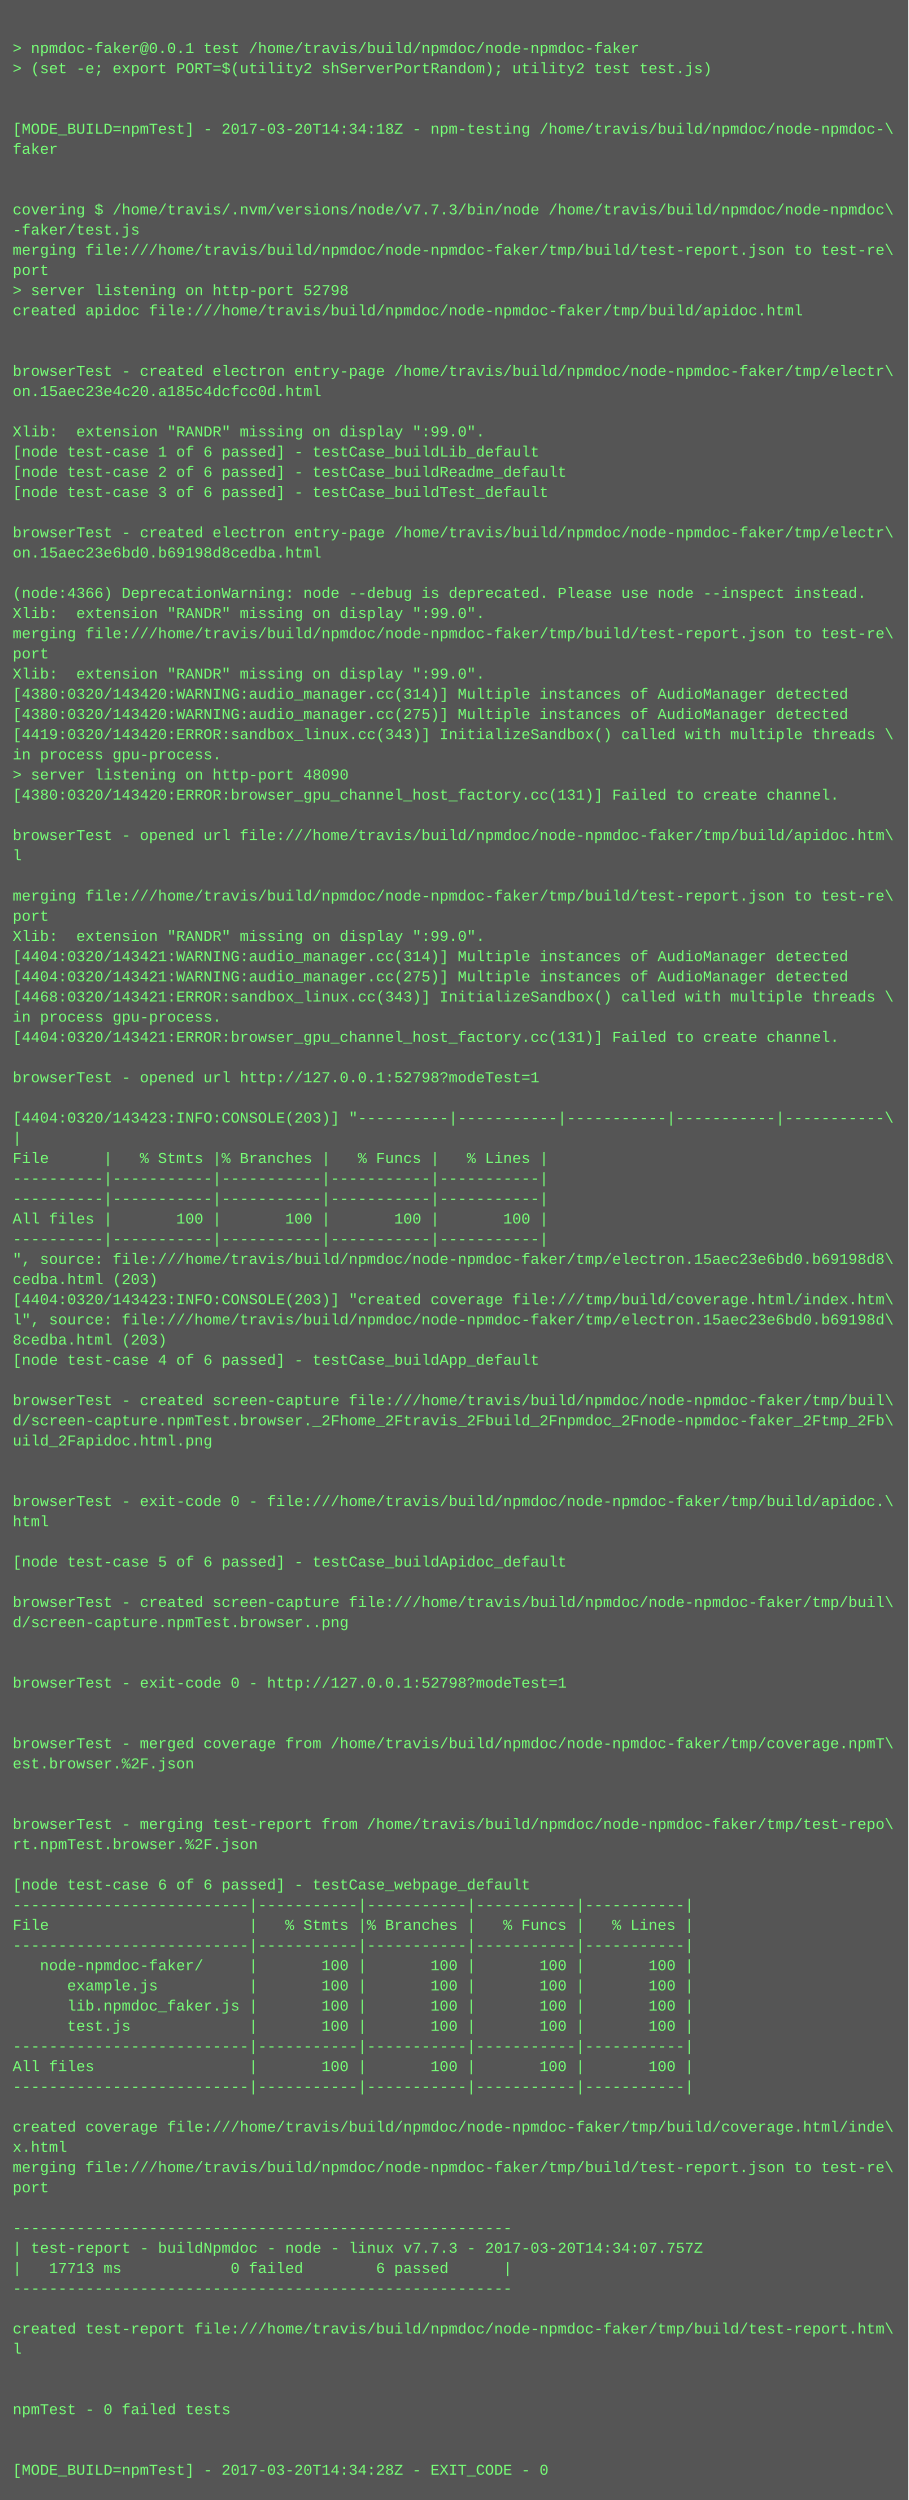
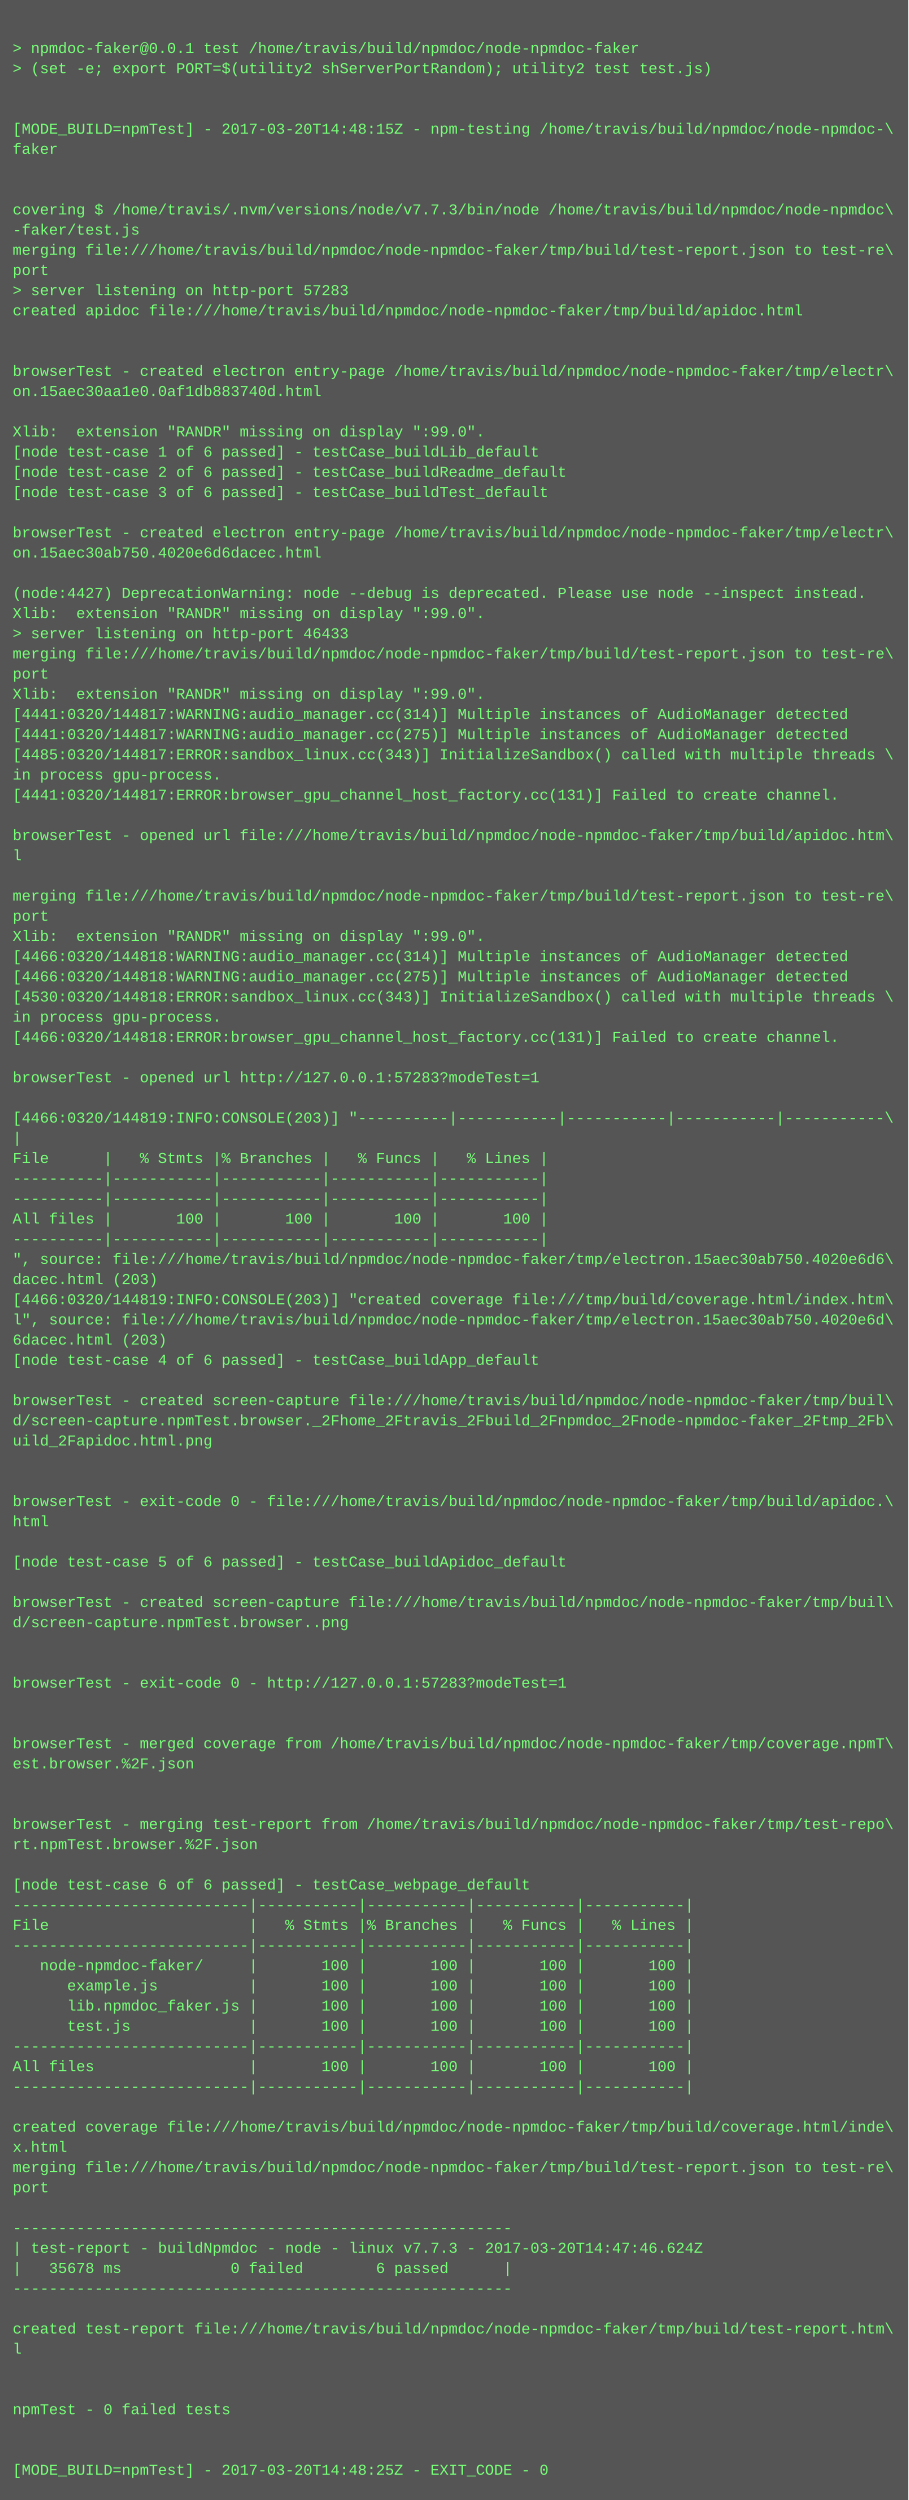
<svg xmlns="http://www.w3.org/2000/svg" height="1982" width="720">
  <rect height="1982" fill="#555" width="720" />
  <text fill="#7f7" font-family="Courier New" font-size="12" xml:space="preserve">
    <tspan x="10" y="26" />
    <tspan x="10" y="42">&gt; npmdoc-faker@0.0.1 test /home/travis/build/npmdoc/node-npmdoc-faker</tspan>
    <tspan x="10" y="58">&gt; (set -e; export PORT=$(utility2 shServerPortRandom); utility2 test test.js)</tspan>
    <tspan x="10" y="74" />
    <tspan x="10" y="90" />
-     <tspan x="10" y="106">[MODE_BUILD=npmTest] - 2017-03-20T14:34:18Z - npm-testing /home/travis/build/npmdoc/node-npmdoc-\</tspan>
+     <tspan x="10" y="106">[MODE_BUILD=npmTest] - 2017-03-20T14:48:15Z - npm-testing /home/travis/build/npmdoc/node-npmdoc-\</tspan>
    <tspan x="10" y="122">faker</tspan>
    <tspan x="10" y="138" />
    <tspan x="10" y="154" />
    <tspan x="10" y="170">covering $ /home/travis/.nvm/versions/node/v7.7.3/bin/node /home/travis/build/npmdoc/node-npmdoc\</tspan>
    <tspan x="10" y="186">-faker/test.js</tspan>
    <tspan x="10" y="202">merging file:///home/travis/build/npmdoc/node-npmdoc-faker/tmp/build/test-report.json to test-re\</tspan>
    <tspan x="10" y="218">port</tspan>
-     <tspan x="10" y="234">&gt; server listening on http-port 52798</tspan>
+     <tspan x="10" y="234">&gt; server listening on http-port 57283</tspan>
    <tspan x="10" y="250">created apidoc file:///home/travis/build/npmdoc/node-npmdoc-faker/tmp/build/apidoc.html</tspan>
    <tspan x="10" y="266" />
    <tspan x="10" y="282" />
    <tspan x="10" y="298">browserTest - created electron entry-page /home/travis/build/npmdoc/node-npmdoc-faker/tmp/electr\</tspan>
-     <tspan x="10" y="314">on.15aec23e4c20.a185c4dcfcc0d.html</tspan>
+     <tspan x="10" y="314">on.15aec30aa1e0.0af1db883740d.html</tspan>
    <tspan x="10" y="330" />
    <tspan x="10" y="346">Xlib:  extension "RANDR" missing on display ":99.0".</tspan>
    <tspan x="10" y="362">[node test-case 1 of 6 passed] - testCase_buildLib_default</tspan>
    <tspan x="10" y="378">[node test-case 2 of 6 passed] - testCase_buildReadme_default</tspan>
    <tspan x="10" y="394">[node test-case 3 of 6 passed] - testCase_buildTest_default</tspan>
    <tspan x="10" y="410" />
    <tspan x="10" y="426">browserTest - created electron entry-page /home/travis/build/npmdoc/node-npmdoc-faker/tmp/electr\</tspan>
-     <tspan x="10" y="442">on.15aec23e6bd0.b69198d8cedba.html</tspan>
+     <tspan x="10" y="442">on.15aec30ab750.4020e6d6dacec.html</tspan>
    <tspan x="10" y="458" />
-     <tspan x="10" y="474">(node:4366) DeprecationWarning: node --debug is deprecated. Please use node --inspect instead.</tspan>
+     <tspan x="10" y="474">(node:4427) DeprecationWarning: node --debug is deprecated. Please use node --inspect instead.</tspan>
    <tspan x="10" y="490">Xlib:  extension "RANDR" missing on display ":99.0".</tspan>
-     <tspan x="10" y="506">merging file:///home/travis/build/npmdoc/node-npmdoc-faker/tmp/build/test-report.json to test-re\</tspan>
-     <tspan x="10" y="522">port</tspan>
-     <tspan x="10" y="538">Xlib:  extension "RANDR" missing on display ":99.0".</tspan>
-     <tspan x="10" y="554">[4380:0320/143420:WARNING:audio_manager.cc(314)] Multiple instances of AudioManager detected</tspan>
-     <tspan x="10" y="570">[4380:0320/143420:WARNING:audio_manager.cc(275)] Multiple instances of AudioManager detected</tspan>
-     <tspan x="10" y="586">[4419:0320/143420:ERROR:sandbox_linux.cc(343)] InitializeSandbox() called with multiple threads \</tspan>
-     <tspan x="10" y="602">in process gpu-process. </tspan>
-     <tspan x="10" y="618">&gt; server listening on http-port 48090</tspan>
-     <tspan x="10" y="634">[4380:0320/143420:ERROR:browser_gpu_channel_host_factory.cc(131)] Failed to create channel.</tspan>
+     <tspan x="10" y="506">&gt; server listening on http-port 46433</tspan>
+     <tspan x="10" y="522">merging file:///home/travis/build/npmdoc/node-npmdoc-faker/tmp/build/test-report.json to test-re\</tspan>
+     <tspan x="10" y="538">port</tspan>
+     <tspan x="10" y="554">Xlib:  extension "RANDR" missing on display ":99.0".</tspan>
+     <tspan x="10" y="570">[4441:0320/144817:WARNING:audio_manager.cc(314)] Multiple instances of AudioManager detected</tspan>
+     <tspan x="10" y="586">[4441:0320/144817:WARNING:audio_manager.cc(275)] Multiple instances of AudioManager detected</tspan>
+     <tspan x="10" y="602">[4485:0320/144817:ERROR:sandbox_linux.cc(343)] InitializeSandbox() called with multiple threads \</tspan>
+     <tspan x="10" y="618">in process gpu-process. </tspan>
+     <tspan x="10" y="634">[4441:0320/144817:ERROR:browser_gpu_channel_host_factory.cc(131)] Failed to create channel.</tspan>
    <tspan x="10" y="650" />
    <tspan x="10" y="666">browserTest - opened url file:///home/travis/build/npmdoc/node-npmdoc-faker/tmp/build/apidoc.htm\</tspan>
    <tspan x="10" y="682">l</tspan>
    <tspan x="10" y="698" />
    <tspan x="10" y="714">merging file:///home/travis/build/npmdoc/node-npmdoc-faker/tmp/build/test-report.json to test-re\</tspan>
    <tspan x="10" y="730">port</tspan>
    <tspan x="10" y="746">Xlib:  extension "RANDR" missing on display ":99.0".</tspan>
-     <tspan x="10" y="762">[4404:0320/143421:WARNING:audio_manager.cc(314)] Multiple instances of AudioManager detected</tspan>
-     <tspan x="10" y="778">[4404:0320/143421:WARNING:audio_manager.cc(275)] Multiple instances of AudioManager detected</tspan>
-     <tspan x="10" y="794">[4468:0320/143421:ERROR:sandbox_linux.cc(343)] InitializeSandbox() called with multiple threads \</tspan>
+     <tspan x="10" y="762">[4466:0320/144818:WARNING:audio_manager.cc(314)] Multiple instances of AudioManager detected</tspan>
+     <tspan x="10" y="778">[4466:0320/144818:WARNING:audio_manager.cc(275)] Multiple instances of AudioManager detected</tspan>
+     <tspan x="10" y="794">[4530:0320/144818:ERROR:sandbox_linux.cc(343)] InitializeSandbox() called with multiple threads \</tspan>
    <tspan x="10" y="810">in process gpu-process. </tspan>
-     <tspan x="10" y="826">[4404:0320/143421:ERROR:browser_gpu_channel_host_factory.cc(131)] Failed to create channel.</tspan>
+     <tspan x="10" y="826">[4466:0320/144818:ERROR:browser_gpu_channel_host_factory.cc(131)] Failed to create channel.</tspan>
    <tspan x="10" y="842" />
-     <tspan x="10" y="858">browserTest - opened url http://127.0.0.1:52798?modeTest=1</tspan>
+     <tspan x="10" y="858">browserTest - opened url http://127.0.0.1:57283?modeTest=1</tspan>
    <tspan x="10" y="874" />
-     <tspan x="10" y="890">[4404:0320/143423:INFO:CONSOLE(203)] "----------|-----------|-----------|-----------|-----------\</tspan>
+     <tspan x="10" y="890">[4466:0320/144819:INFO:CONSOLE(203)] "----------|-----------|-----------|-----------|-----------\</tspan>
    <tspan x="10" y="906">|</tspan>
    <tspan x="10" y="922">File      |   % Stmts |% Branches |   % Funcs |   % Lines |</tspan>
    <tspan x="10" y="938">----------|-----------|-----------|-----------|-----------|</tspan>
    <tspan x="10" y="954">----------|-----------|-----------|-----------|-----------|</tspan>
    <tspan x="10" y="970">All files |       100 |       100 |       100 |       100 |</tspan>
    <tspan x="10" y="986">----------|-----------|-----------|-----------|-----------|</tspan>
-     <tspan x="10" y="1002">", source: file:///home/travis/build/npmdoc/node-npmdoc-faker/tmp/electron.15aec23e6bd0.b69198d8\</tspan>
-     <tspan x="10" y="1018">cedba.html (203)</tspan>
-     <tspan x="10" y="1034">[4404:0320/143423:INFO:CONSOLE(203)] "created coverage file:///tmp/build/coverage.html/index.htm\</tspan>
-     <tspan x="10" y="1050">l", source: file:///home/travis/build/npmdoc/node-npmdoc-faker/tmp/electron.15aec23e6bd0.b69198d\</tspan>
-     <tspan x="10" y="1066">8cedba.html (203)</tspan>
+     <tspan x="10" y="1002">", source: file:///home/travis/build/npmdoc/node-npmdoc-faker/tmp/electron.15aec30ab750.4020e6d6\</tspan>
+     <tspan x="10" y="1018">dacec.html (203)</tspan>
+     <tspan x="10" y="1034">[4466:0320/144819:INFO:CONSOLE(203)] "created coverage file:///tmp/build/coverage.html/index.htm\</tspan>
+     <tspan x="10" y="1050">l", source: file:///home/travis/build/npmdoc/node-npmdoc-faker/tmp/electron.15aec30ab750.4020e6d\</tspan>
+     <tspan x="10" y="1066">6dacec.html (203)</tspan>
    <tspan x="10" y="1082">[node test-case 4 of 6 passed] - testCase_buildApp_default</tspan>
    <tspan x="10" y="1098" />
    <tspan x="10" y="1114">browserTest - created screen-capture file:///home/travis/build/npmdoc/node-npmdoc-faker/tmp/buil\</tspan>
    <tspan x="10" y="1130">d/screen-capture.npmTest.browser._2Fhome_2Ftravis_2Fbuild_2Fnpmdoc_2Fnode-npmdoc-faker_2Ftmp_2Fb\</tspan>
    <tspan x="10" y="1146">uild_2Fapidoc.html.png</tspan>
    <tspan x="10" y="1162" />
    <tspan x="10" y="1178" />
    <tspan x="10" y="1194">browserTest - exit-code 0 - file:///home/travis/build/npmdoc/node-npmdoc-faker/tmp/build/apidoc.\</tspan>
    <tspan x="10" y="1210">html</tspan>
    <tspan x="10" y="1226" />
    <tspan x="10" y="1242">[node test-case 5 of 6 passed] - testCase_buildApidoc_default</tspan>
    <tspan x="10" y="1258" />
    <tspan x="10" y="1274">browserTest - created screen-capture file:///home/travis/build/npmdoc/node-npmdoc-faker/tmp/buil\</tspan>
    <tspan x="10" y="1290">d/screen-capture.npmTest.browser..png</tspan>
    <tspan x="10" y="1306" />
    <tspan x="10" y="1322" />
-     <tspan x="10" y="1338">browserTest - exit-code 0 - http://127.0.0.1:52798?modeTest=1</tspan>
+     <tspan x="10" y="1338">browserTest - exit-code 0 - http://127.0.0.1:57283?modeTest=1</tspan>
    <tspan x="10" y="1354" />
    <tspan x="10" y="1370" />
    <tspan x="10" y="1386">browserTest - merged coverage from /home/travis/build/npmdoc/node-npmdoc-faker/tmp/coverage.npmT\</tspan>
    <tspan x="10" y="1402">est.browser.%2F.json</tspan>
    <tspan x="10" y="1418" />
    <tspan x="10" y="1434" />
    <tspan x="10" y="1450">browserTest - merging test-report from /home/travis/build/npmdoc/node-npmdoc-faker/tmp/test-repo\</tspan>
    <tspan x="10" y="1466">rt.npmTest.browser.%2F.json</tspan>
    <tspan x="10" y="1482" />
    <tspan x="10" y="1498">[node test-case 6 of 6 passed] - testCase_webpage_default</tspan>
    <tspan x="10" y="1514">--------------------------|-----------|-----------|-----------|-----------|</tspan>
    <tspan x="10" y="1530">File                      |   % Stmts |% Branches |   % Funcs |   % Lines |</tspan>
    <tspan x="10" y="1546">--------------------------|-----------|-----------|-----------|-----------|</tspan>
    <tspan x="10" y="1562">   node-npmdoc-faker/     |       100 |       100 |       100 |       100 |</tspan>
    <tspan x="10" y="1578">      example.js          |       100 |       100 |       100 |       100 |</tspan>
    <tspan x="10" y="1594">      lib.npmdoc_faker.js |       100 |       100 |       100 |       100 |</tspan>
    <tspan x="10" y="1610">      test.js             |       100 |       100 |       100 |       100 |</tspan>
    <tspan x="10" y="1626">--------------------------|-----------|-----------|-----------|-----------|</tspan>
    <tspan x="10" y="1642">All files                 |       100 |       100 |       100 |       100 |</tspan>
    <tspan x="10" y="1658">--------------------------|-----------|-----------|-----------|-----------|</tspan>
    <tspan x="10" y="1674" />
    <tspan x="10" y="1690">created coverage file:///home/travis/build/npmdoc/node-npmdoc-faker/tmp/build/coverage.html/inde\</tspan>
    <tspan x="10" y="1706">x.html</tspan>
    <tspan x="10" y="1722">merging file:///home/travis/build/npmdoc/node-npmdoc-faker/tmp/build/test-report.json to test-re\</tspan>
    <tspan x="10" y="1738">port</tspan>
    <tspan x="10" y="1754" />
    <tspan x="10" y="1770">-------------------------------------------------------</tspan>
-     <tspan x="10" y="1786">| test-report - buildNpmdoc - node - linux v7.7.3 - 2017-03-20T14:34:07.757Z</tspan>
-     <tspan x="10" y="1802">|   17713 ms            0 failed        6 passed      |</tspan>
+     <tspan x="10" y="1786">| test-report - buildNpmdoc - node - linux v7.7.3 - 2017-03-20T14:47:46.624Z</tspan>
+     <tspan x="10" y="1802">|   35678 ms            0 failed        6 passed      |</tspan>
    <tspan x="10" y="1818">-------------------------------------------------------</tspan>
    <tspan x="10" y="1834" />
    <tspan x="10" y="1850">created test-report file:///home/travis/build/npmdoc/node-npmdoc-faker/tmp/build/test-report.htm\</tspan>
    <tspan x="10" y="1866">l</tspan>
    <tspan x="10" y="1882" />
    <tspan x="10" y="1898" />
    <tspan x="10" y="1914">npmTest - 0 failed tests</tspan>
    <tspan x="10" y="1930" />
    <tspan x="10" y="1946" />
-     <tspan x="10" y="1962">[MODE_BUILD=npmTest] - 2017-03-20T14:34:28Z - EXIT_CODE - 0</tspan>
+     <tspan x="10" y="1962">[MODE_BUILD=npmTest] - 2017-03-20T14:48:25Z - EXIT_CODE - 0</tspan>
  </text>
</svg>
